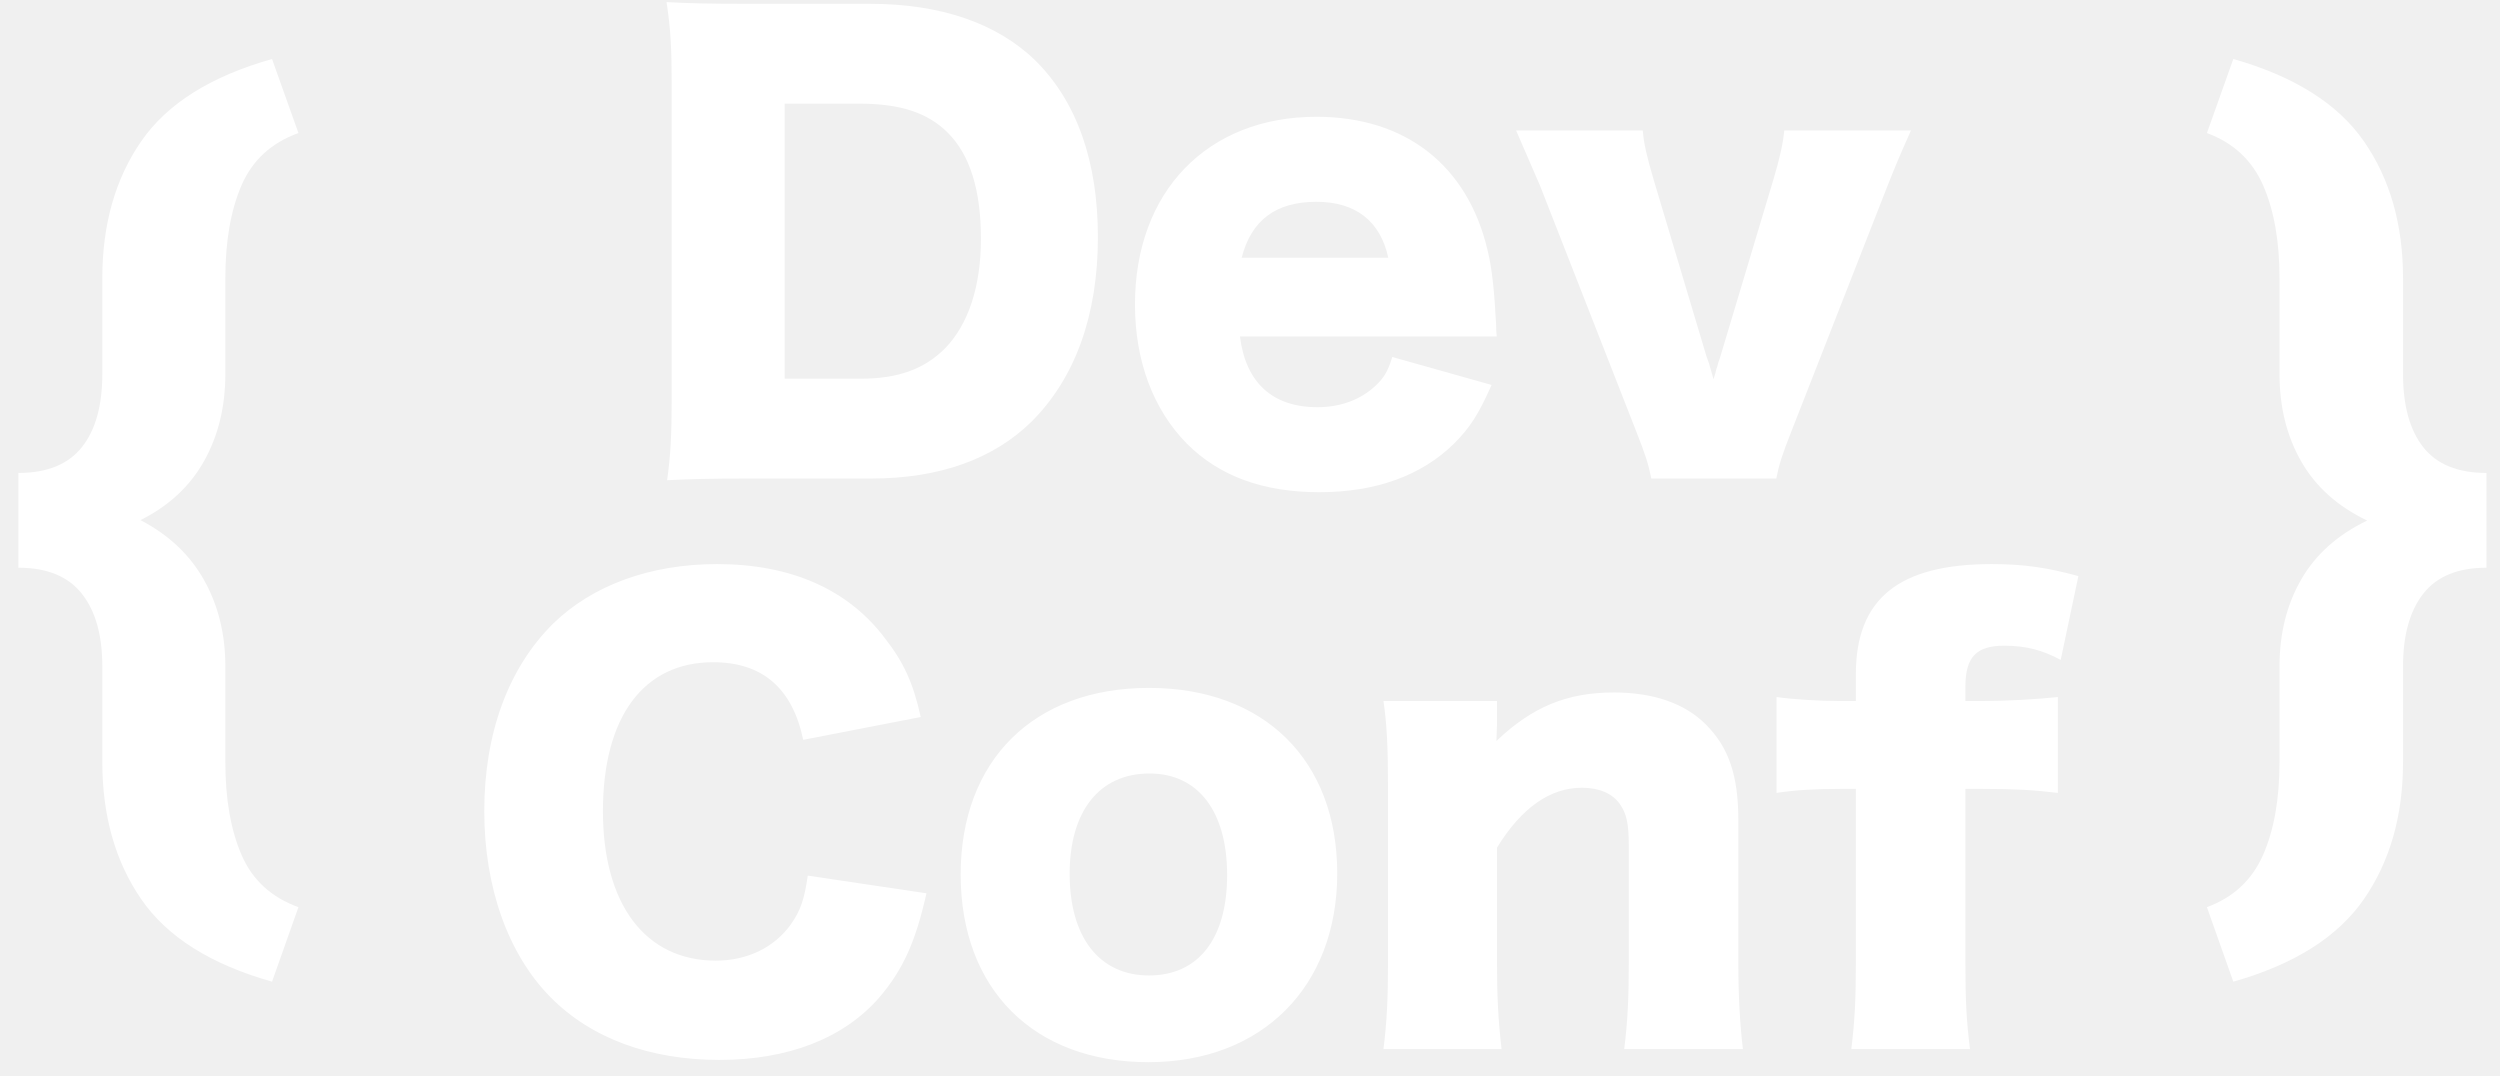
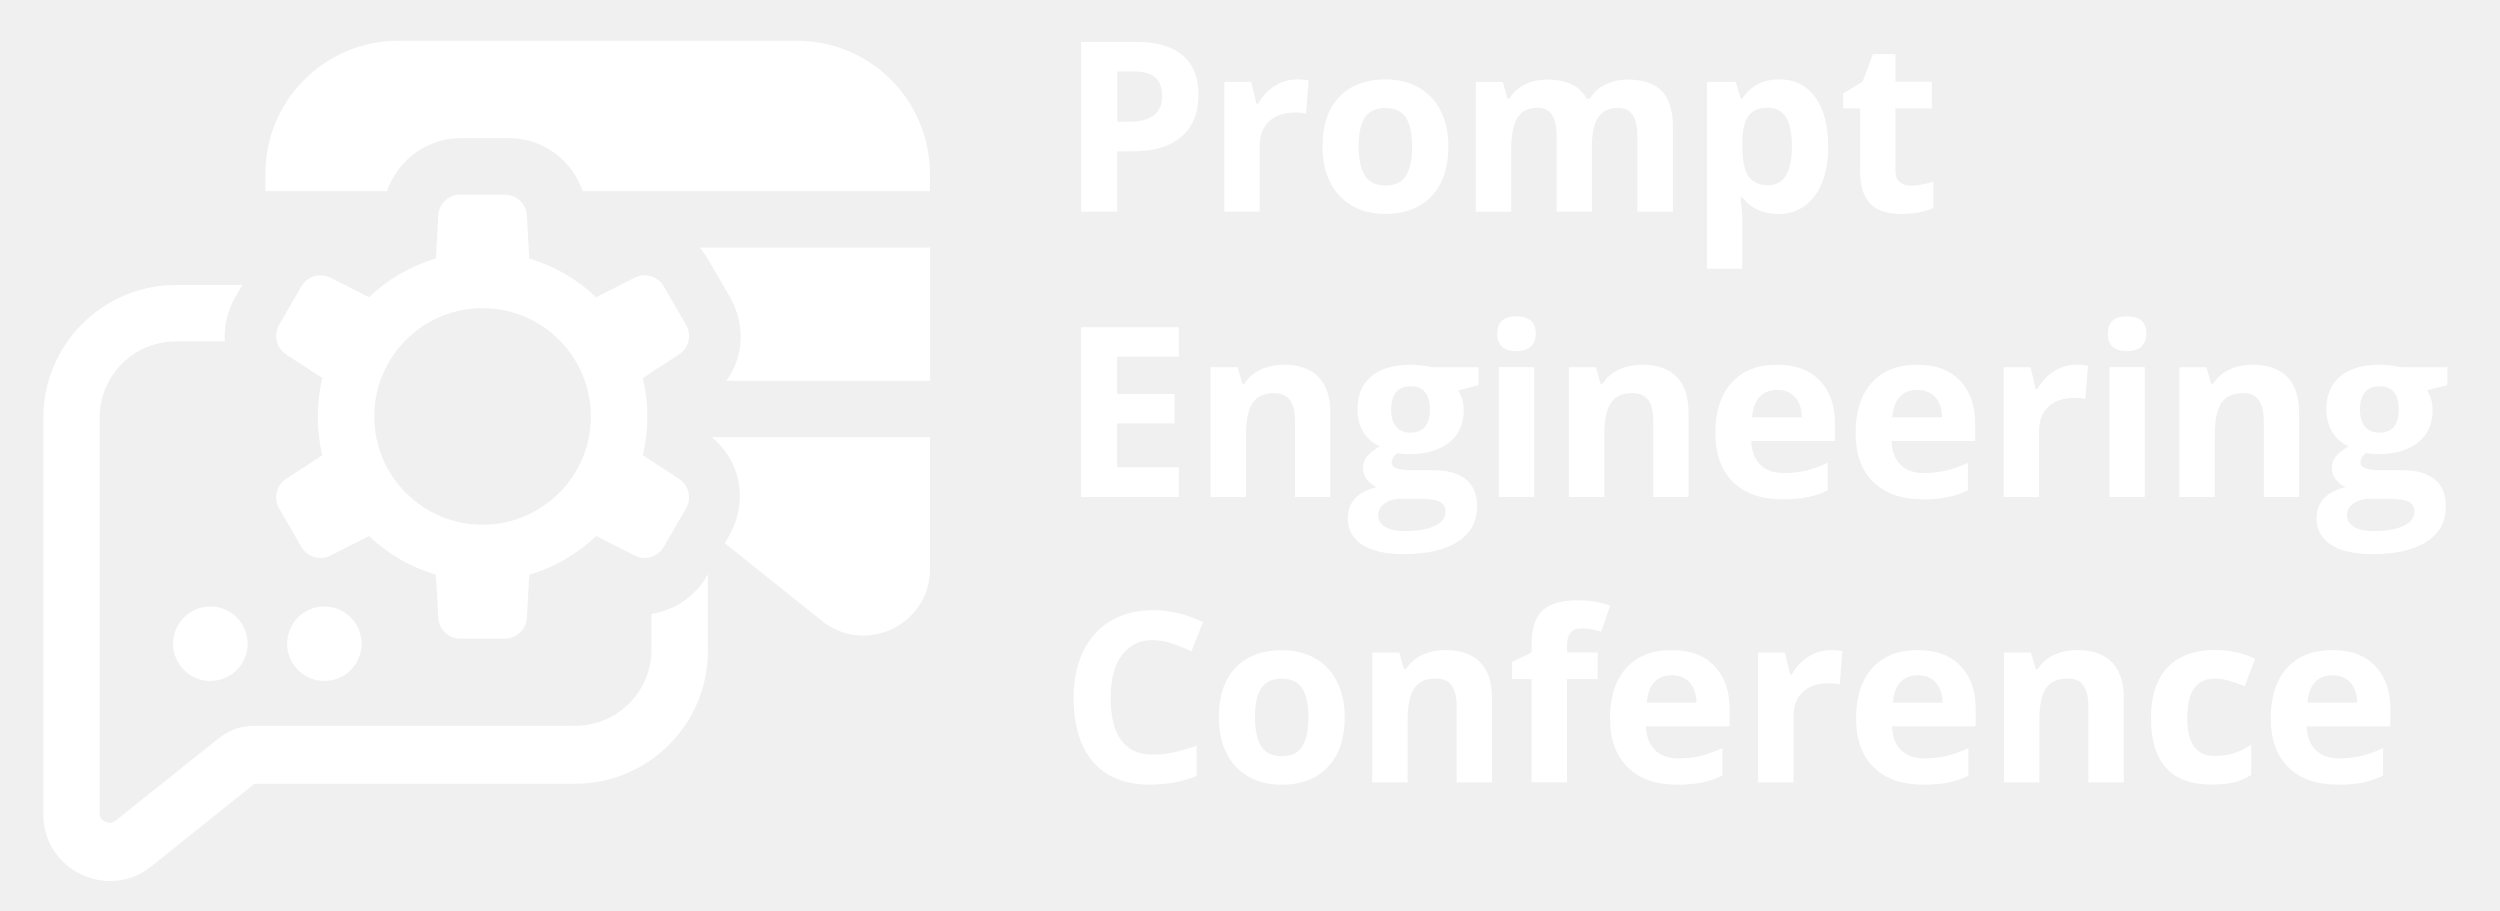
- <svg xmlns="http://www.w3.org/2000/svg" width="93px" height="40px" viewBox="0 0 93 40" version="1.1">
-   <g id="Page-1" stroke="none" stroke-width="1" fill="none" fill-rule="evenodd">
-     <g id="OUTLINE-V2-white" fill="#FFFFFF">
-       <path d="M10.12,36.518 C7.84,35.875 6.217,34.852 5.253,33.449 C4.288,32.046 3.806,30.344 3.806,28.345 L3.806,24.785 C3.806,23.627 3.552,22.727 3.043,22.084 C2.534,21.441 1.748,21.119 0.684,21.119 L0.684,17.594 C1.748,17.594 2.534,17.275 3.043,16.638 C3.552,16.001 3.806,15.092 3.806,13.911 L3.806,10.351 C3.806,8.351 4.288,6.653 5.253,5.256 C6.217,3.859 7.84,2.839 10.12,2.195 L11.102,4.949 C10.096,5.311 9.392,5.957 8.988,6.887 C8.585,7.816 8.383,8.971 8.383,10.351 L8.383,13.911 C8.383,15.127 8.12,16.206 7.594,17.147 C7.068,18.088 6.279,18.822 5.226,19.348 C6.279,19.897 7.068,20.643 7.594,21.584 C8.12,22.525 8.383,23.592 8.383,24.785 L8.383,28.345 C8.383,29.725 8.585,30.879 8.988,31.809 C9.392,32.738 10.096,33.384 11.102,33.747 L10.12,36.518 Z M82.097,33.747 C83.079,33.384 83.774,32.738 84.184,31.809 C84.593,30.879 84.798,29.725 84.798,28.345 L84.798,24.785 C84.798,23.569 85.066,22.493 85.604,21.558 C86.142,20.622 86.961,19.892 88.06,19.365 C86.961,18.839 86.142,18.106 85.604,17.164 C85.066,16.223 84.798,15.139 84.798,13.911 L84.798,10.351 C84.798,8.971 84.593,7.816 84.184,6.887 C83.774,5.957 83.079,5.311 82.097,4.949 L83.079,2.195 C85.347,2.839 86.966,3.859 87.937,5.256 C88.907,6.653 89.393,8.351 89.393,10.351 L89.393,13.911 C89.393,15.092 89.644,16.001 90.147,16.638 C90.649,17.275 91.433,17.594 92.497,17.594 L92.497,21.119 C91.433,21.119 90.649,21.441 90.147,22.084 C89.644,22.727 89.393,23.627 89.393,24.785 L89.393,28.345 C89.393,30.344 88.907,32.046 87.937,33.449 C86.966,34.852 85.347,35.875 83.079,36.518 L82.097,33.747 Z" id="{-}" />
-       <path d="M24.987,14.766 L24.987,3.198 C24.987,1.755 24.944,1.055 24.796,0.078 C25.645,0.121 26.176,0.142 27.937,0.142 L32.373,0.142 C34.984,0.142 37.085,0.864 38.507,2.243 C40.056,3.771 40.842,6 40.842,8.823 C40.842,11.731 39.993,14.065 38.38,15.678 C36.958,17.079 34.941,17.801 32.416,17.801 L27.937,17.801 C26.303,17.801 25.709,17.822 24.817,17.864 C24.944,16.931 24.987,16.23 24.987,14.766 Z M29.189,14.087 L32.033,14.087 C33.413,14.087 34.389,13.726 35.153,12.962 C36.024,12.07 36.491,10.648 36.491,8.887 C36.491,7.082 36.087,5.767 35.26,4.939 C34.517,4.196 33.498,3.856 31.97,3.856 L29.189,3.856 L29.189,14.087 Z M55.678,12.516 L46.127,12.516 C46.339,14.235 47.336,15.148 49.013,15.148 C49.862,15.148 50.605,14.872 51.157,14.362 C51.475,14.065 51.624,13.832 51.793,13.28 L55.487,14.32 C54.998,15.424 54.68,15.912 54.086,16.506 C52.876,17.695 51.178,18.31 49.077,18.31 C46.997,18.31 45.362,17.716 44.153,16.506 C42.9,15.233 42.221,13.429 42.221,11.327 C42.221,7.125 44.917,4.344 48.971,4.344 C52.282,4.344 54.595,6.149 55.338,9.311 C55.508,9.99 55.593,10.882 55.656,12.091 C55.656,12.176 55.656,12.304 55.678,12.516 Z M46.19,9.587 L51.645,9.587 C51.348,8.229 50.435,7.507 48.971,7.507 C47.464,7.507 46.551,8.186 46.19,9.587 Z M56.399,4.854 L61.111,4.854 C61.153,5.363 61.26,5.809 61.514,6.679 L63.488,13.28 C63.509,13.322 63.531,13.407 63.573,13.513 C63.637,13.726 63.637,13.747 63.743,14.108 C63.807,13.917 63.828,13.811 63.849,13.726 C63.87,13.683 63.891,13.62 63.913,13.513 C63.955,13.407 63.976,13.322 63.998,13.259 L65.971,6.679 C66.205,5.894 66.332,5.321 66.375,4.854 L71.087,4.854 C70.662,5.809 70.492,6.212 70.216,6.913 L66.651,16.018 C66.29,16.931 66.184,17.27 66.078,17.801 L61.429,17.801 C61.323,17.27 61.217,16.931 60.856,16.018 L57.291,6.913 C57.163,6.616 56.866,5.936 56.399,4.854 Z M34.251,26.673 L29.879,27.522 C29.476,25.59 28.351,24.635 26.526,24.635 C23.936,24.635 22.429,26.673 22.429,30.175 C22.429,33.634 24,35.736 26.632,35.736 C27.799,35.736 28.797,35.247 29.412,34.398 C29.773,33.889 29.922,33.464 30.049,32.573 L34.464,33.231 C34.06,35.035 33.593,36.075 32.702,37.115 C31.386,38.622 29.327,39.429 26.759,39.429 C24.17,39.429 21.984,38.622 20.477,37.094 C18.906,35.502 18.015,33.019 18.015,30.175 C18.015,27.288 18.906,24.847 20.583,23.192 C22.047,21.77 24.191,20.984 26.674,20.984 C29.412,20.984 31.556,21.918 32.936,23.765 C33.615,24.635 33.976,25.42 34.251,26.673 Z M42.72,39.513 C38.454,39.513 35.737,36.797 35.737,32.531 C35.737,28.286 38.454,25.59 42.741,25.59 C47.029,25.59 49.745,28.286 49.745,32.488 C49.745,36.712 46.944,39.513 42.72,39.513 Z M42.762,28.774 C40.895,28.774 39.791,30.175 39.791,32.509 C39.791,34.865 40.895,36.287 42.741,36.287 C44.588,36.287 45.649,34.908 45.649,32.552 C45.649,30.175 44.567,28.774 42.762,28.774 Z M55.858,39.025 L51.464,39.025 C51.592,38.028 51.634,37.136 51.634,35.82 L51.634,29.283 C51.634,27.819 51.592,26.927 51.464,26.078 L55.688,26.078 L55.688,26.97 C55.688,27.097 55.667,27.416 55.667,27.564 C57.004,26.291 58.299,25.76 60.039,25.76 C61.504,25.76 62.671,26.163 63.456,26.949 C64.305,27.798 64.666,28.838 64.666,30.514 L64.666,35.842 C64.666,37.073 64.73,38.134 64.836,39.025 L60.421,39.025 C60.549,38.007 60.591,37.115 60.591,35.82 L60.591,31.469 C60.591,30.62 60.506,30.26 60.251,29.899 C59.976,29.517 59.487,29.304 58.851,29.304 C57.662,29.304 56.601,30.047 55.688,31.533 L55.688,35.82 C55.688,37.03 55.731,37.922 55.858,39.025 Z M69.038,29.347 L68.465,29.347 C67.468,29.347 66.81,29.389 66.088,29.496 L66.088,25.93 C66.682,26.015 67.659,26.078 68.465,26.078 L69.038,26.078 L69.038,25.081 C69.038,22.279 70.63,20.984 74.09,20.984 C75.278,20.984 76.149,21.112 77.316,21.43 L76.658,24.55 C76,24.189 75.363,24.02 74.557,24.02 C73.517,24.02 73.113,24.444 73.113,25.548 L73.113,26.078 L73.729,26.078 C74.62,26.078 75.767,26.015 76.552,25.93 L76.552,29.496 C75.66,29.389 74.96,29.347 73.771,29.347 L73.113,29.347 L73.113,35.82 C73.113,37.285 73.156,37.985 73.283,39.025 L68.869,39.025 C68.996,37.985 69.038,37.2 69.038,35.82 L69.038,29.347 Z" id="Dev-Conf" />
-     </g>
-   </g>
+ <svg xmlns="http://www.w3.org/2000/svg" id="a" viewBox="0 0 254.42 92.63">
+   <defs>
+     <style>.b{fill:#fff;}</style>
+   </defs>
+   <path class="b" d="m72,26.31l2.24,3.83s.01.02.02.03c.87,1.51,1.24,3.2,1.08,4.88-.13,1.35-.62,2.6-1.42,3.7h20.73v-13.56h-23.43c.29.35.55.72.78,1.13Z" />
+   <path class="b" d="m81.12,4.15h-40.59c-7.47,0-13.52,6.06-13.52,13.52v1.78h12.37c.43-1.23,1.14-2.32,2.09-3.23,1.48-1.4,3.43-2.16,5.48-2.16h4.8c2.08,0,4.03.78,5.51,2.2.93.89,1.62,1.98,2.04,3.19h35.33v-1.78c0-7.47-6.06-13.52-13.52-13.52Z" />
+   <path class="b" d="m72.59,44.61c1.55,1.38,2.47,3.13,2.66,5.07.17,1.69-.2,3.38-1.08,4.9,0,0-.01.02-.02.03l-.39.67,9.89,7.91c4.43,3.54,10.99.39,10.99-5.28v-13.43h-22.2c.05.04.1.08.15.13Z" />
+   <path class="b" d="m71.98,58.56c-.92,1.59-2.29,2.78-3.97,3.45-.56.22-1.13.38-1.71.47v3.62c0,4.29-3.48,7.76-7.76,7.76H25.87c-1.31,0-2.58.44-3.6,1.26l-10.49,8.39c-.2.16-.39.23-.6.23-.01,0-1.04-.04-1.04-1.01v-40.23c0-4.29,3.48-7.76,7.76-7.76h4.98c-.1-1.58.28-3.16,1.1-4.58,0,0,.01-.02.02-.03l.66-1.13h-6.73c-7.47,0-13.52,6.06-13.52,13.52v40.36c0,4.02,3.3,6.78,6.8,6.78,1.44,0,2.91-.46,4.2-1.5l10.49-8.4h32.62c7.47,0,13.52-6.06,13.52-13.52v-7.79l-.06.1Z" />
+   <circle class="b" cx="21.41" cy="65.51" r="3.79" />
+   <circle class="b" cx="33.01" cy="65.51" r="3.79" />
+   <path class="b" d="m69.1,48.73l-3.68-2.4c.3-1.26.46-2.58.46-3.93s-.16-2.67-.46-3.93l3.68-2.4c1-.65,1.32-1.97.72-3l-2.27-3.93c-.6-1.03-1.9-1.42-2.96-.88l-3.92,1.99c-1.9-1.81-4.23-3.17-6.81-3.94l-.24-4.38c-.06-1.19-1.05-2.12-2.24-2.12h-4.54c-1.19,0-2.18.93-2.24,2.12l-.24,4.38c-2.58.76-4.91,2.13-6.81,3.94l-3.92-1.99c-1.06-.54-2.36-.15-2.96.88l-2.27,3.93c-.6,1.03-.28,2.35.72,3l3.68,2.4c-.3,1.26-.46,2.58-.46,3.93s.16,2.67.46,3.93l-3.68,2.4c-1,.65-1.32,1.97-.72,3l2.27,3.93c.6,1.03,1.9,1.42,2.96.88l3.92-1.99c1.9,1.81,4.23,3.17,6.81,3.94l.24,4.38c.06,1.19,1.05,2.12,2.24,2.12h4.54c1.19,0,2.18-.93,2.24-2.12l.24-4.38c2.58-.76,4.91-2.13,6.81-3.94l3.92,1.99c1.06.54,2.36.15,2.96-.88l2.27-3.93c.6-1.03.28-2.35-.72-3Zm-19.99,4.67c-6.09,0-11.02-4.94-11.02-11.02s4.94-11.02,11.02-11.02,11.02,4.94,11.02,11.02-4.94,11.02-11.02,11.02Z" />
+   <path class="b" d="m121.96,9.65c0,1.86-.58,3.28-1.74,4.27-1.16.99-2.81,1.48-4.96,1.48h-1.57v6.14h-3.66V4.26h5.52c2.1,0,3.69.45,4.78,1.35,1.09.9,1.64,2.25,1.64,4.04Zm-8.27,2.74h1.21c1.13,0,1.97-.22,2.53-.67s.84-1.09.84-1.94-.23-1.49-.7-1.9c-.47-.41-1.2-.61-2.2-.61h-1.67v5.13Z" />
+   <path class="b" d="m131.96,8.08c.49,0,.89.04,1.22.11l-.27,3.38c-.29-.08-.65-.12-1.06-.12-1.15,0-2.05.3-2.69.89-.64.59-.96,1.42-.96,2.48v6.72h-3.6v-13.21h2.73l.53,2.22h.18c.41-.74.96-1.34,1.66-1.79s1.46-.68,2.28-.68Z" />
+   <path class="b" d="m147.4,14.91c0,2.15-.57,3.83-1.7,5.04-1.13,1.21-2.71,1.82-4.74,1.82-1.27,0-2.39-.28-3.36-.83-.97-.56-1.71-1.35-2.23-2.39-.52-1.04-.78-2.25-.78-3.64,0-2.16.56-3.84,1.69-5.03,1.13-1.2,2.71-1.8,4.75-1.8,1.27,0,2.39.28,3.36.83.97.55,1.71,1.34,2.23,2.38.52,1.03.78,2.24.78,3.63Zm-9.13,0c0,1.31.21,2.3.64,2.97.43.67,1.13,1,2.1,1s1.65-.33,2.07-1c.42-.67.63-1.66.63-2.97s-.21-2.29-.64-2.94c-.42-.65-1.12-.98-2.09-.98s-1.65.33-2.08.98c-.43.65-.64,1.63-.64,2.95Z" />
+   <path class="b" d="m162.02,21.54h-3.6v-7.72c0-.95-.16-1.67-.48-2.14-.32-.48-.82-.71-1.51-.71-.92,0-1.59.34-2.01,1.02-.42.68-.63,1.79-.63,3.34v6.22h-3.6v-13.21h2.75l.48,1.69h.2c.35-.61.87-1.08,1.54-1.42.67-.34,1.44-.51,2.3-.51,1.98,0,3.32.65,4.02,1.94h.32c.35-.61.88-1.09,1.57-1.43s1.47-.51,2.33-.51c1.5,0,2.63.38,3.4,1.15s1.15,2,1.15,3.69v8.61h-3.62v-7.72c0-.95-.16-1.67-.48-2.14s-.82-.71-1.51-.71c-.88,0-1.54.32-1.98.95-.44.63-.66,1.63-.66,3v6.63Z" />
+   <path class="b" d="m180.96,21.77c-1.55,0-2.77-.56-3.65-1.69h-.19c.13,1.1.19,1.74.19,1.92v5.35h-3.6V8.33h2.93l.51,1.71h.17c.84-1.31,2.09-1.96,3.75-1.96,1.56,0,2.78.6,3.66,1.81.88,1.21,1.32,2.88,1.32,5.02,0,1.41-.21,2.63-.62,3.67-.41,1.04-1,1.83-1.77,2.38-.76.54-1.66.82-2.69.82Zm-1.06-10.81c-.89,0-1.54.27-1.95.82-.41.55-.62,1.45-.64,2.71v.39c0,1.42.21,2.43.63,3.05s1.09.92,2,.92c1.62,0,2.42-1.33,2.42-3.99,0-1.3-.2-2.27-.6-2.92-.4-.65-1.02-.98-1.87-.98Z" />
+   <path class="b" d="m194.48,18.9c.63,0,1.39-.14,2.27-.41v2.68c-.9.4-2,.6-3.31.6-1.44,0-2.49-.36-3.15-1.09-.66-.73-.99-1.82-.99-3.28v-6.37h-1.73v-1.52l1.99-1.21,1.04-2.79h2.3v2.81h3.7v2.71h-3.7v6.37c0,.51.14.89.43,1.13.29.24.67.37,1.14.37Z" />
+   <path class="b" d="m119.97,50.58h-9.95v-17.28h9.95v3h-6.29v3.79h5.85v3h-5.85v4.46h6.29v3.02Z" />
+   <path class="b" d="m135.39,50.58h-3.6v-7.72c0-.95-.17-1.67-.51-2.14s-.88-.71-1.62-.71c-1.01,0-1.74.34-2.19,1.01-.45.67-.67,1.79-.67,3.35v6.21h-3.6v-13.21h2.75l.48,1.69h.2c.4-.64.96-1.12,1.66-1.45.71-.33,1.51-.49,2.4-.49,1.54,0,2.7.42,3.5,1.25s1.19,2.03,1.19,3.6v8.61Z" />
+   <path class="b" d="m150.46,37.37v1.83l-2.07.53c.38.59.57,1.25.57,1.99,0,1.42-.49,2.52-1.48,3.31-.99.79-2.36,1.19-4.12,1.19l-.65-.04-.53-.06c-.37.28-.55.6-.55.95,0,.52.66.78,1.99.78h2.25c1.45,0,2.55.31,3.31.93.76.62,1.14,1.54,1.14,2.74,0,1.54-.64,2.74-1.93,3.59-1.29.85-3.14,1.28-5.55,1.28-1.84,0-3.25-.32-4.22-.96-.97-.64-1.46-1.54-1.46-2.7,0-.79.25-1.46.74-2,.5-.54,1.22-.92,2.19-1.15-.37-.16-.69-.42-.97-.77-.28-.36-.41-.74-.41-1.14,0-.5.15-.92.44-1.26.29-.33.71-.66,1.26-.99-.69-.3-1.24-.78-1.65-1.44-.41-.66-.61-1.44-.61-2.34,0-1.44.47-2.56,1.41-3.34.94-.79,2.28-1.18,4.02-1.18.37,0,.81.03,1.32.1.51.07.83.12.98.15h4.61Zm-10.2,15.08c0,.5.24.89.71,1.17s1.14.43,2,.43c1.29,0,2.3-.18,3.04-.53s1.1-.84,1.1-1.45c0-.5-.22-.84-.65-1.03-.43-.19-1.1-.28-2.01-.28h-1.87c-.66,0-1.21.16-1.66.47-.45.31-.67.72-.67,1.23Zm1.31-10.75c0,.72.16,1.28.49,1.7.33.42.83.63,1.5.63s1.17-.21,1.49-.63c.31-.42.47-.98.47-1.7,0-1.59-.65-2.39-1.96-2.39s-1.99.8-1.99,2.39Z" />
+   <path class="b" d="m152.37,33.95c0-1.17.65-1.76,1.96-1.76s1.96.59,1.96,1.76c0,.56-.16.99-.49,1.31-.33.31-.82.47-1.47.47-1.31,0-1.96-.59-1.96-1.77Zm3.76,16.62h-3.6v-13.21h3.6v13.21Z" />
+   <path class="b" d="m171.85,50.58h-3.6v-7.72c0-.95-.17-1.67-.51-2.14s-.88-.71-1.62-.71c-1.01,0-1.74.34-2.19,1.01-.45.67-.67,1.79-.67,3.35v6.21h-3.6v-13.21h2.75l.48,1.69h.2c.4-.64.96-1.12,1.66-1.45.71-.33,1.51-.49,2.4-.49,1.54,0,2.7.42,3.5,1.25s1.19,2.03,1.19,3.6v8.61Z" />
+   <path class="b" d="m181.36,50.81c-2.13,0-3.79-.59-4.99-1.76s-1.8-2.84-1.8-4.99.55-3.92,1.66-5.13,2.64-1.81,4.59-1.81,3.32.53,4.36,1.6,1.56,2.53,1.56,4.41v1.75h-8.52c.04,1.02.34,1.82.91,2.4.57.58,1.36.86,2.39.86.79,0,1.55-.08,2.26-.25.71-.17,1.45-.43,2.22-.79v2.79c-.63.32-1.3.55-2.02.7-.72.15-1.59.23-2.62.23Zm-.51-11.13c-.76,0-1.36.24-1.8.73-.43.48-.68,1.17-.74,2.06h5.06c-.02-.89-.25-1.58-.7-2.06-.45-.48-1.06-.73-1.82-.73Z" />
+   <path class="b" d="m195.63,50.81c-2.13,0-3.79-.59-4.99-1.76s-1.8-2.84-1.8-4.99.55-3.92,1.66-5.13,2.64-1.81,4.59-1.81,3.32.53,4.36,1.6,1.56,2.53,1.56,4.41v1.75h-8.52c.04,1.02.34,1.82.91,2.4.57.58,1.36.86,2.39.86.79,0,1.55-.08,2.26-.25.71-.17,1.45-.43,2.22-.79v2.79c-.63.32-1.3.55-2.02.7-.72.15-1.59.23-2.62.23Zm-.51-11.13c-.76,0-1.36.24-1.8.73-.43.48-.68,1.17-.74,2.06h5.06c-.02-.89-.25-1.58-.7-2.06-.45-.48-1.06-.73-1.82-.73Z" />
+   <path class="b" d="m211.27,37.12c.49,0,.89.04,1.22.11l-.27,3.38c-.29-.08-.65-.12-1.06-.12-1.15,0-2.05.29-2.69.89-.64.59-.96,1.42-.96,2.48v6.72h-3.6v-13.21h2.73l.53,2.22h.18c.41-.74.96-1.34,1.66-1.79s1.46-.68,2.27-.68Z" />
+   <path class="b" d="m214.51,33.95c0-1.17.65-1.76,1.96-1.76s1.96.59,1.96,1.76c0,.56-.16.99-.49,1.31-.33.31-.82.47-1.47.47-1.31,0-1.96-.59-1.96-1.77Zm3.76,16.62h-3.6v-13.21h3.6v13.21Z" />
+   <path class="b" d="m233.98,50.58h-3.6v-7.72c0-.95-.17-1.67-.51-2.14s-.88-.71-1.62-.71c-1.01,0-1.74.34-2.19,1.01-.45.67-.67,1.79-.67,3.35v6.21h-3.6v-13.21h2.75l.48,1.69h.2c.4-.64.96-1.12,1.66-1.45.71-.33,1.51-.49,2.4-.49,1.54,0,2.7.42,3.5,1.25s1.19,2.03,1.19,3.6v8.61Z" />
+   <path class="b" d="m249.06,37.37v1.83l-2.07.53c.38.59.57,1.25.57,1.99,0,1.42-.49,2.52-1.48,3.31-.99.79-2.36,1.19-4.12,1.19l-.65-.04-.53-.06c-.37.28-.56.6-.56.95,0,.52.66.78,1.99.78h2.25c1.45,0,2.55.31,3.31.93s1.14,1.54,1.14,2.74c0,1.54-.64,2.74-1.93,3.59-1.29.85-3.14,1.28-5.55,1.28-1.84,0-3.25-.32-4.22-.96-.97-.64-1.46-1.54-1.46-2.7,0-.79.25-1.46.75-2,.5-.54,1.22-.92,2.19-1.15-.37-.16-.69-.42-.97-.77-.28-.36-.41-.74-.41-1.14,0-.5.15-.92.44-1.26s.71-.66,1.26-.99c-.69-.3-1.24-.78-1.65-1.44-.41-.66-.61-1.44-.61-2.34,0-1.44.47-2.56,1.41-3.34.94-.79,2.28-1.18,4.02-1.18.37,0,.81.03,1.32.1.51.07.83.12.97.15h4.61Zm-10.2,15.08c0,.5.24.89.71,1.17s1.14.43,2,.43c1.29,0,2.3-.18,3.04-.53.73-.35,1.1-.84,1.1-1.45,0-.5-.22-.84-.65-1.03-.43-.19-1.1-.28-2.01-.28h-1.87c-.66,0-1.21.16-1.66.47-.44.31-.67.72-.67,1.23Zm1.31-10.75c0,.72.16,1.28.49,1.7.33.42.83.63,1.5.63s1.17-.21,1.49-.63c.32-.42.47-.98.47-1.7,0-1.59-.65-2.39-1.96-2.39s-1.99.8-1.99,2.39Z" />
+   <path class="b" d="m117.36,65.14c-1.38,0-2.45.52-3.2,1.55-.76,1.04-1.13,2.48-1.13,4.33,0,3.85,1.45,5.78,4.34,5.78,1.21,0,2.68-.3,4.41-.91v3.07c-1.42.59-3,.89-4.75.89-2.51,0-4.44-.76-5.77-2.29s-2-3.71-2-6.56c0-1.8.33-3.37.98-4.72.65-1.35,1.59-2.39,2.82-3.11,1.23-.72,2.66-1.08,4.31-1.08s3.36.41,5.06,1.22l-1.18,2.98c-.65-.31-1.3-.57-1.95-.8s-1.3-.34-1.93-.34Z" />
+   <path class="b" d="m136.85,72.99c0,2.15-.57,3.83-1.7,5.05-1.13,1.21-2.71,1.82-4.74,1.82-1.27,0-2.39-.28-3.36-.83s-1.71-1.35-2.23-2.39-.78-2.25-.78-3.64c0-2.16.56-3.84,1.69-5.03,1.13-1.2,2.71-1.8,4.75-1.8,1.27,0,2.39.28,3.36.83.97.55,1.71,1.34,2.23,2.38.52,1.03.78,2.24.78,3.63Zm-9.13,0c0,1.31.21,2.3.64,2.97.43.67,1.13,1,2.1,1s1.65-.33,2.07-1c.42-.67.63-1.66.63-2.97s-.21-2.29-.64-2.94c-.42-.65-1.12-.98-2.09-.98s-1.65.33-2.08.97c-.43.65-.64,1.63-.64,2.95Z" />
+   <path class="b" d="m151.84,79.62h-3.6v-7.72c0-.95-.17-1.67-.51-2.14-.34-.48-.88-.71-1.62-.71-1.01,0-1.74.34-2.19,1.01-.45.67-.67,1.79-.67,3.35v6.21h-3.6v-13.21h2.75l.48,1.69h.2c.4-.64.96-1.12,1.66-1.45.71-.33,1.51-.49,2.41-.49,1.54,0,2.7.42,3.5,1.25s1.19,2.03,1.19,3.6v8.61Z" />
+   <path class="b" d="m162.59,69.11h-3.12v10.5h-3.6v-10.5h-1.99v-1.74l1.99-.97v-.97c0-1.5.37-2.6,1.11-3.3.74-.69,1.93-1.04,3.56-1.04,1.25,0,2.35.18,3.32.55l-.92,2.65c-.72-.23-1.39-.34-2.01-.34-.51,0-.88.15-1.11.46-.23.3-.34.69-.34,1.16v.83h3.12v2.71Z" />
+   <path class="b" d="m170.64,79.85c-2.13,0-3.79-.59-4.99-1.76-1.2-1.17-1.8-2.84-1.8-4.99s.55-3.92,1.66-5.13c1.11-1.21,2.64-1.81,4.59-1.81s3.32.53,4.36,1.6,1.56,2.53,1.56,4.41v1.75h-8.52c.04,1.02.34,1.82.91,2.4.57.58,1.36.86,2.39.86.8,0,1.55-.08,2.26-.25.71-.17,1.45-.43,2.22-.79v2.79c-.63.32-1.3.55-2.02.7-.72.15-1.59.23-2.62.23Zm-.51-11.13c-.76,0-1.36.24-1.8.73-.43.48-.68,1.17-.74,2.06h5.06c-.02-.89-.25-1.58-.7-2.06s-1.06-.73-1.82-.73Z" />
+   <path class="b" d="m186.28,66.16c.49,0,.89.04,1.22.11l-.27,3.38c-.29-.08-.65-.12-1.06-.12-1.15,0-2.05.29-2.69.89-.64.59-.96,1.42-.96,2.48v6.72h-3.6v-13.21h2.73l.53,2.22h.18c.41-.74.96-1.34,1.66-1.79s1.46-.68,2.28-.68Z" />
+   <path class="b" d="m195.68,79.85c-2.13,0-3.79-.59-4.99-1.76-1.2-1.17-1.8-2.84-1.8-4.99s.55-3.92,1.66-5.13c1.11-1.21,2.64-1.81,4.59-1.81s3.32.53,4.36,1.6,1.56,2.53,1.56,4.41v1.75h-8.52c.04,1.02.34,1.82.91,2.4.57.58,1.36.86,2.39.86.8,0,1.55-.08,2.26-.25.71-.17,1.45-.43,2.22-.79v2.79c-.63.32-1.3.55-2.02.7-.72.15-1.59.23-2.62.23Zm-.51-11.13c-.76,0-1.36.24-1.8.73-.43.48-.68,1.17-.74,2.06h5.06c-.02-.89-.25-1.58-.7-2.06s-1.06-.73-1.82-.73Z" />
+   <path class="b" d="m216.13,79.62h-3.6v-7.72c0-.95-.17-1.67-.51-2.14-.34-.48-.88-.71-1.62-.71-1.01,0-1.74.34-2.19,1.01-.45.67-.67,1.79-.67,3.35v6.21h-3.6v-13.21h2.75l.48,1.69h.2c.4-.64.96-1.12,1.66-1.45.71-.33,1.51-.49,2.41-.49,1.54,0,2.7.42,3.5,1.25s1.19,2.03,1.19,3.6v8.61Z" />
+   <path class="b" d="m225.07,79.85c-4.11,0-6.17-2.26-6.17-6.77,0-2.25.56-3.96,1.68-5.15,1.12-1.19,2.72-1.78,4.81-1.78,1.53,0,2.9.3,4.11.9l-1.06,2.79c-.57-.23-1.1-.42-1.58-.56s-.98-.22-1.46-.22c-1.88,0-2.81,1.33-2.81,3.99s.94,3.88,2.81,3.88c.69,0,1.33-.09,1.93-.28.59-.18,1.18-.47,1.77-.87v3.08c-.58.37-1.17.63-1.77.77-.59.14-1.34.21-2.25.21Z" />
+   <path class="b" d="m237.88,79.85c-2.13,0-3.79-.59-4.99-1.76s-1.8-2.84-1.8-4.99.55-3.92,1.66-5.13,2.64-1.81,4.59-1.81,3.32.53,4.36,1.6,1.56,2.53,1.56,4.41v1.75h-8.52c.04,1.02.34,1.82.91,2.4.57.58,1.36.86,2.39.86.79,0,1.55-.08,2.26-.25.71-.17,1.45-.43,2.22-.79v2.79c-.63.32-1.3.55-2.02.7-.72.15-1.59.23-2.62.23Zm-.51-11.13c-.76,0-1.36.24-1.8.73-.43.48-.68,1.17-.74,2.06h5.06c-.02-.89-.25-1.58-.7-2.06-.45-.48-1.06-.73-1.82-.73Z" />
</svg>
